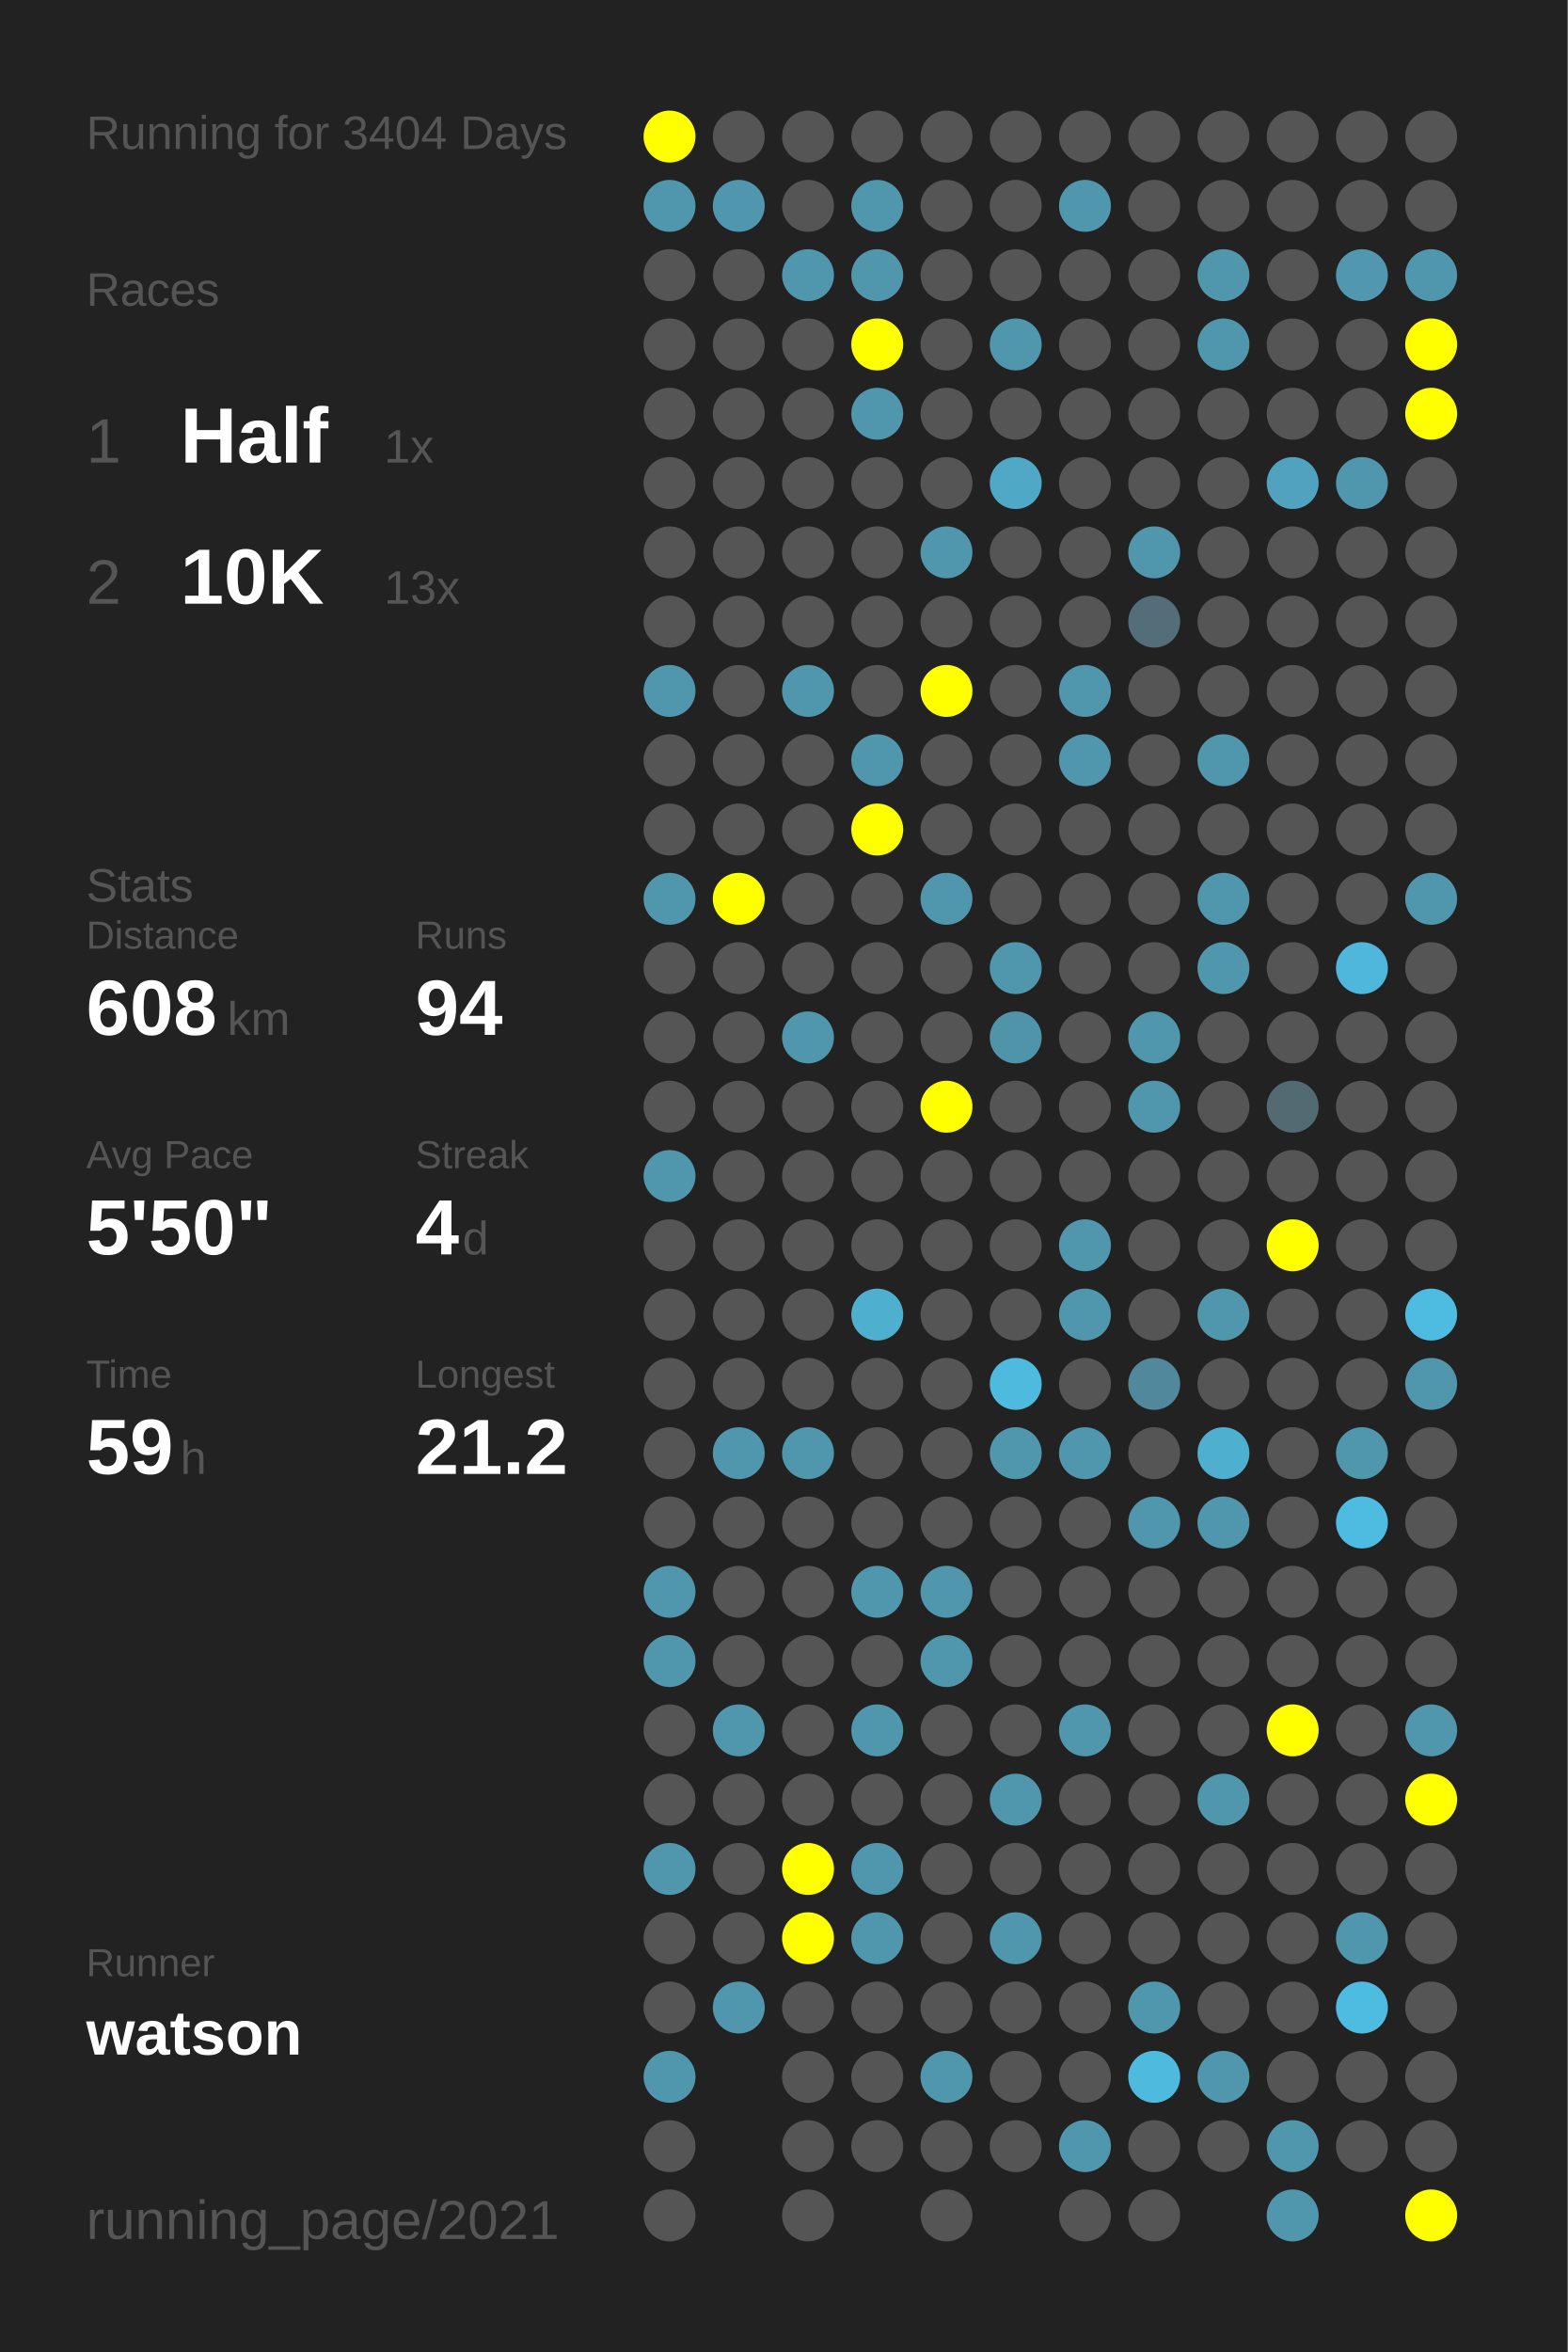
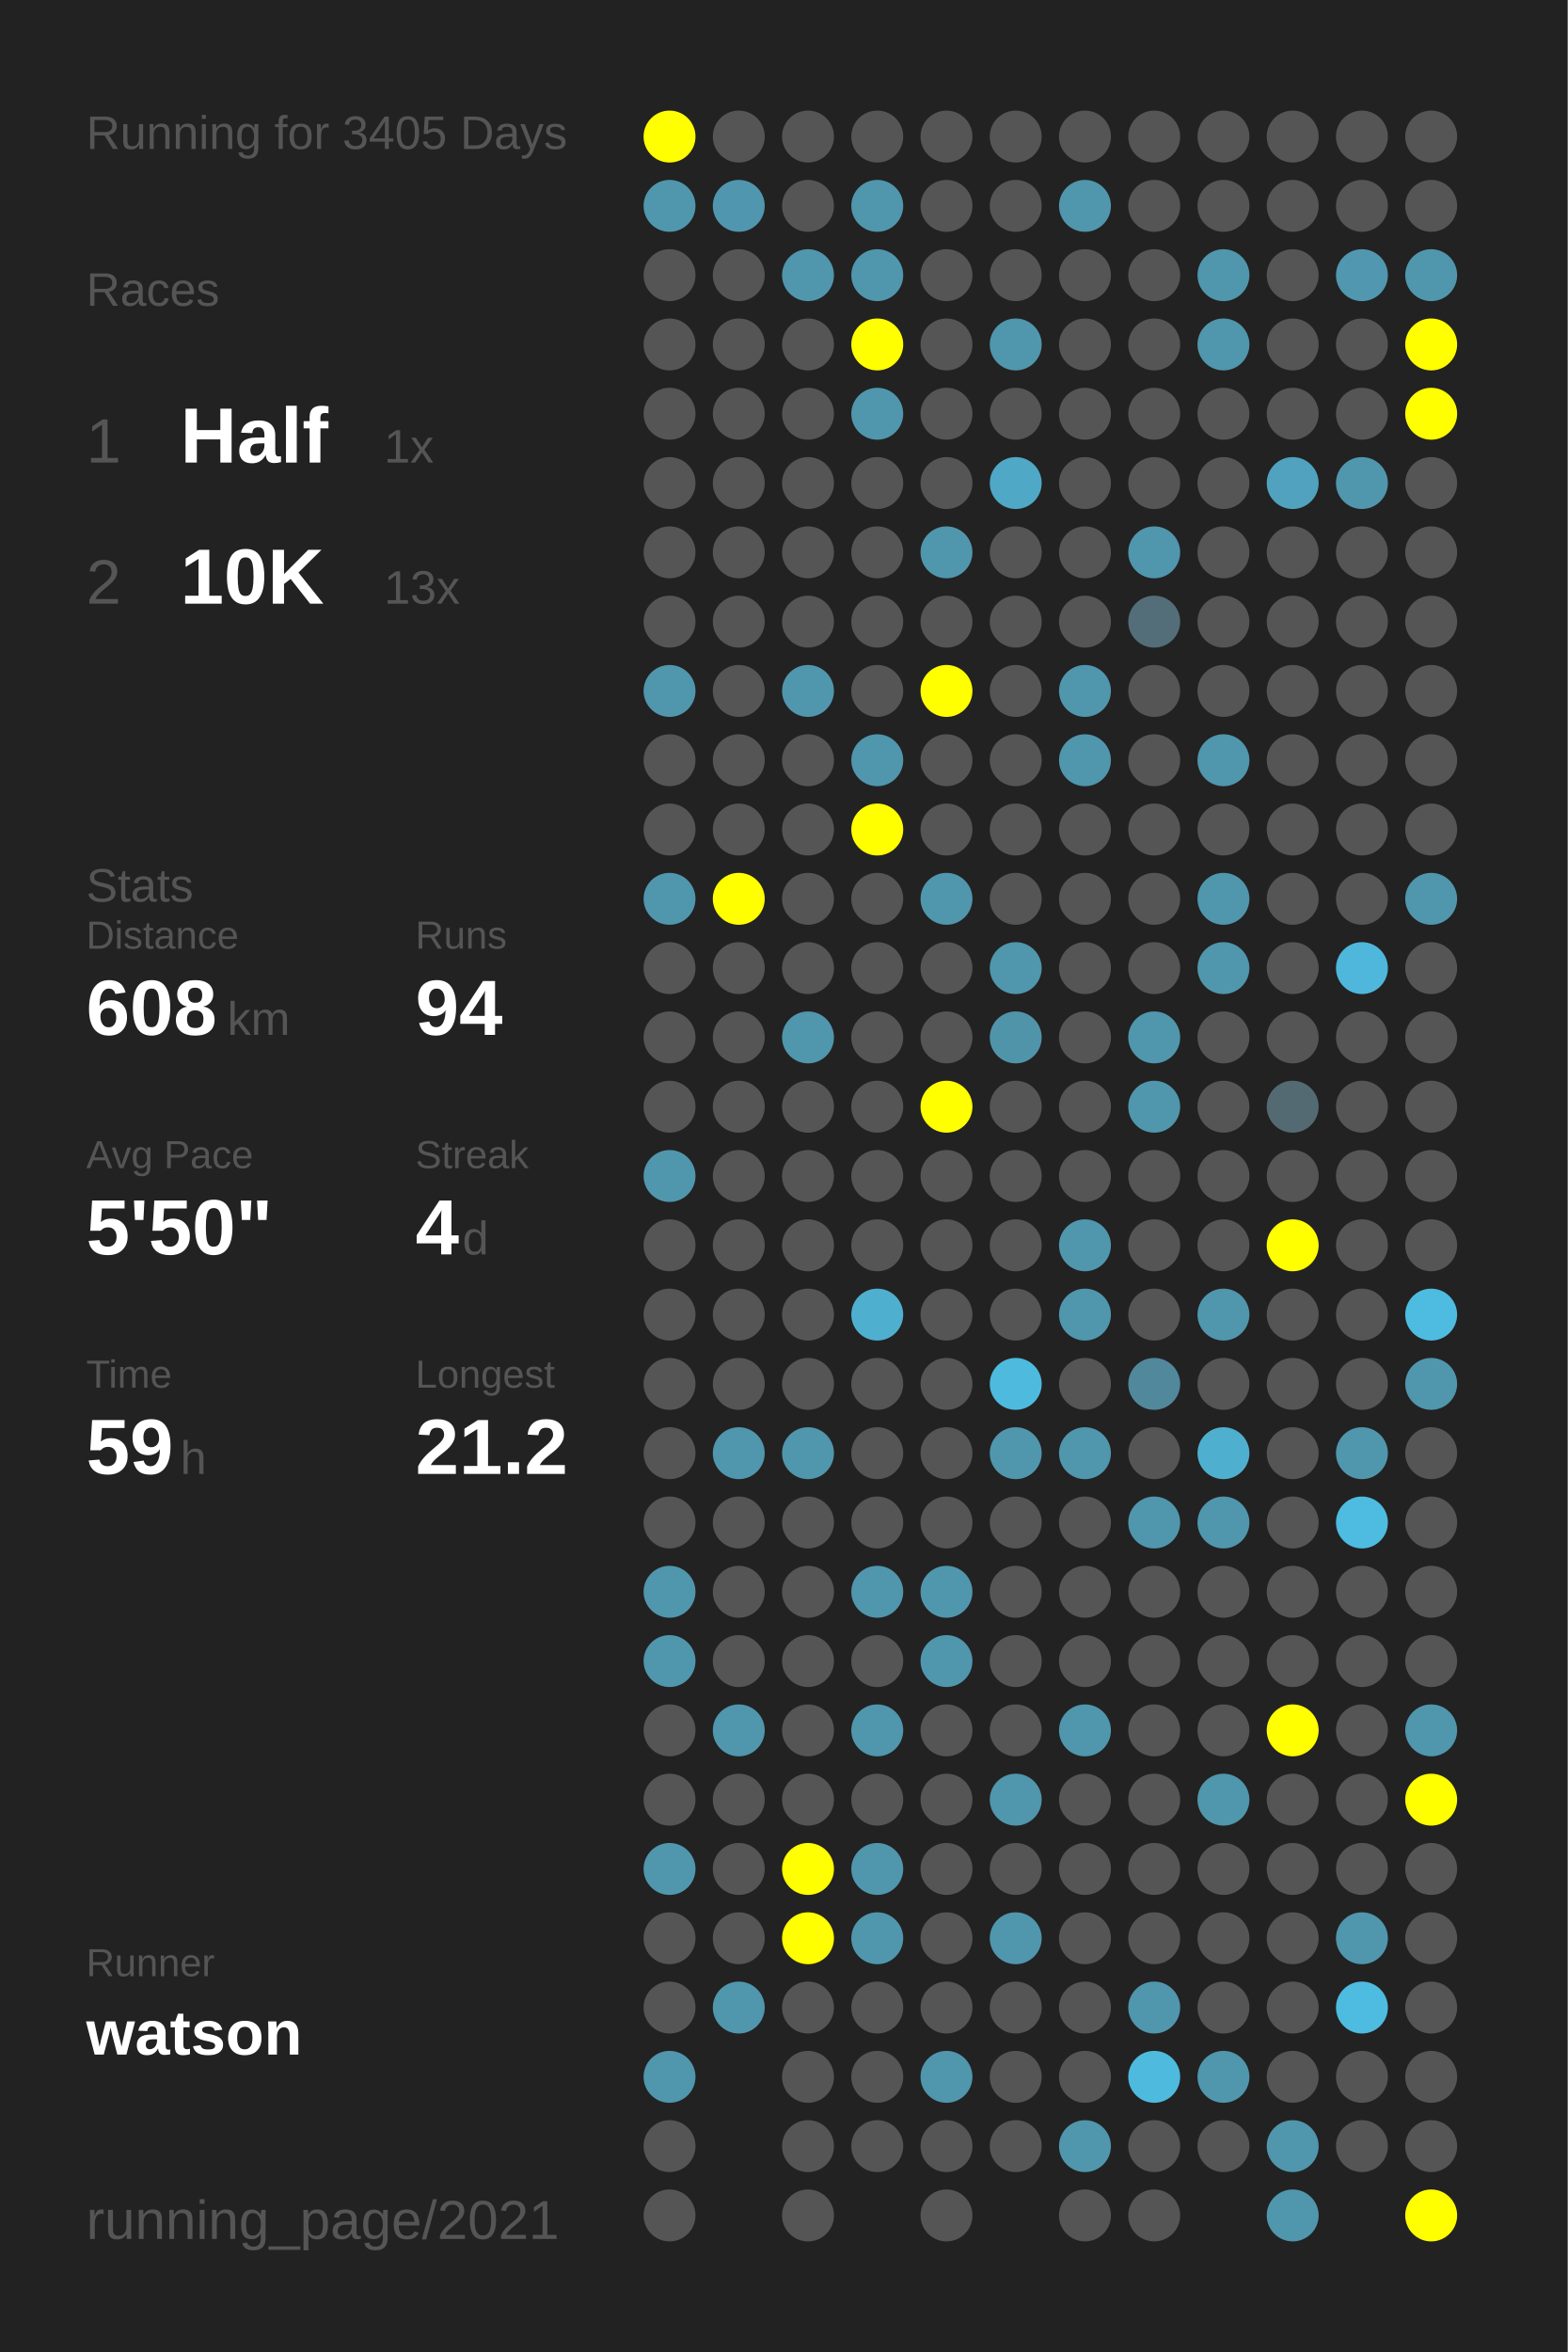
<svg xmlns="http://www.w3.org/2000/svg" baseProfile="full" height="300mm" version="1.1" viewBox="0,0,200,300" width="200mm">
  <defs />
  <rect fill="#222222" height="300" width="200" x="0" y="0" />
-   <text fill="#555555" style="font-size:6px; font-family:Arial;" x="11" y="19">Running for 3404 Days</text>
+   <text fill="#555555" style="font-size:6px; font-family:Arial;" x="11" y="19">Running for 3405 Days</text>
  <text fill="#555555" style="font-size:6px; font-family:Arial;" x="11" y="39">Races</text>
  <text fill="#555555" style="font-size:8px; font-family:Arial;" x="11" y="59">1</text>
  <text fill="#FFFFFF" style="font-size:10px; font-family:Arial; font-weight:bold;" x="23" y="59">Half</text>
  <text fill="#555555" style="font-size:6px; font-family:Arial;" x="49" y="59">1x</text>
  <text fill="#555555" style="font-size:8px; font-family:Arial;" x="11" y="77">2</text>
  <text fill="#FFFFFF" style="font-size:10px; font-family:Arial; font-weight:bold;" x="23" y="77">10K</text>
  <text fill="#555555" style="font-size:6px; font-family:Arial;" x="49" y="77">13x</text>
  <text fill="#555555" style="font-size:6px; font-family:Arial;" x="11" y="115">Stats</text>
  <text fill="#555555" style="font-size:5px; font-family:Arial;" x="11" y="121">Distance</text>
  <text fill="#FFFFFF" style="font-size:10px; font-family:Arial; font-weight:bold;" x="11" y="132">608</text>
  <text fill="#555555" style="font-size:6px; font-family:Arial;" x="29" y="132">km</text>
  <text fill="#555555" style="font-size:5px; font-family:Arial;" x="53" y="121">Runs</text>
  <text fill="#FFFFFF" style="font-size:10px; font-family:Arial; font-weight:bold;" x="53" y="132">94</text>
  <text fill="#555555" style="font-size:5px; font-family:Arial;" x="11" y="149">Avg Pace</text>
  <text fill="#FFFFFF" style="font-size:10px; font-family:Arial; font-weight:bold;" x="11" y="160">5'50"</text>
  <text fill="#555555" style="font-size:5px; font-family:Arial;" x="53" y="149">Streak</text>
  <text fill="#FFFFFF" style="font-size:10px; font-family:Arial; font-weight:bold;" x="53" y="160">4</text>
  <text fill="#555555" style="font-size:6px; font-family:Arial;" x="59" y="160">d</text>
  <text fill="#555555" style="font-size:5px; font-family:Arial;" x="11" y="177">Time</text>
  <text fill="#FFFFFF" style="font-size:10px; font-family:Arial; font-weight:bold;" x="11" y="188">59</text>
  <text fill="#555555" style="font-size:6px; font-family:Arial;" x="23" y="188">h</text>
  <text fill="#555555" style="font-size:5px; font-family:Arial;" x="53" y="177">Longest</text>
  <text fill="#FFFFFF" style="font-size:10px; font-family:Arial; font-weight:bold;" x="53" y="188">21.2</text>
  <text fill="#555555" style="font-size:5px; font-family:Arial;" x="11" y="252.065">Runner</text>
  <text fill="#FFFFFF" style="font-size:8px; font-family:Arial; font-weight:bold;" x="11" y="262.065">watson</text>
  <text fill="#555555" style="font-size:7px; font-family:Arial;" x="11" y="285.581">running_page/2021</text>
  <circle cx="85.417" cy="17.419" fill="#FFFF00" r="3.312" />
  <circle cx="85.417" cy="26.258" fill="#5096ad" r="3.312" />
  <circle cx="85.417" cy="35.097" fill="#555555" r="3.312" />
  <circle cx="85.417" cy="43.935" fill="#555555" r="3.312" />
  <circle cx="85.417" cy="52.774" fill="#555555" r="3.312" />
  <circle cx="85.417" cy="61.613" fill="#555555" r="3.312" />
  <circle cx="85.417" cy="70.452" fill="#555555" r="3.312" />
  <circle cx="85.417" cy="79.29" fill="#555555" r="3.312" />
  <circle cx="85.417" cy="88.129" fill="#5096ad" r="3.312" />
  <circle cx="85.417" cy="96.968" fill="#555555" r="3.312" />
  <circle cx="85.417" cy="105.806" fill="#555555" r="3.312" />
  <circle cx="85.417" cy="114.645" fill="#5096ad" r="3.312" />
  <circle cx="85.417" cy="123.484" fill="#555555" r="3.312" />
  <circle cx="85.417" cy="132.323" fill="#555555" r="3.312" />
  <circle cx="85.417" cy="141.161" fill="#555555" r="3.312" />
  <circle cx="85.417" cy="150" fill="#5096ad" r="3.312" />
  <circle cx="85.417" cy="158.839" fill="#555555" r="3.312" />
  <circle cx="85.417" cy="167.677" fill="#555555" r="3.312" />
  <circle cx="85.417" cy="176.516" fill="#555555" r="3.312" />
  <circle cx="85.417" cy="185.355" fill="#555555" r="3.312" />
  <circle cx="85.417" cy="194.194" fill="#555555" r="3.312" />
  <circle cx="85.417" cy="203.032" fill="#5096ad" r="3.312" />
  <circle cx="85.417" cy="211.871" fill="#5096ad" r="3.312" />
  <circle cx="85.417" cy="220.71" fill="#555555" r="3.312" />
  <circle cx="85.417" cy="229.548" fill="#555555" r="3.312" />
  <circle cx="85.417" cy="238.387" fill="#5096ad" r="3.312" />
  <circle cx="85.417" cy="247.226" fill="#555555" r="3.312" />
  <circle cx="85.417" cy="256.065" fill="#555555" r="3.312" />
  <circle cx="85.417" cy="264.903" fill="#5096ad" r="3.312" />
  <circle cx="85.417" cy="273.742" fill="#555555" r="3.312" />
  <circle cx="85.417" cy="282.581" fill="#555555" r="3.312" />
  <circle cx="94.25" cy="17.419" fill="#555555" r="3.312" />
  <circle cx="94.25" cy="26.258" fill="#5096ae" r="3.312" />
  <circle cx="94.25" cy="35.097" fill="#555555" r="3.312" />
  <circle cx="94.25" cy="43.935" fill="#555555" r="3.312" />
  <circle cx="94.25" cy="52.774" fill="#555555" r="3.312" />
  <circle cx="94.25" cy="61.613" fill="#555555" r="3.312" />
  <circle cx="94.25" cy="70.452" fill="#555555" r="3.312" />
  <circle cx="94.25" cy="79.29" fill="#555555" r="3.312" />
  <circle cx="94.25" cy="88.129" fill="#555555" r="3.312" />
  <circle cx="94.25" cy="96.968" fill="#555555" r="3.312" />
  <circle cx="94.25" cy="105.806" fill="#555555" r="3.312" />
  <circle cx="94.25" cy="114.645" fill="#FFFF00" r="3.312" />
  <circle cx="94.25" cy="123.484" fill="#555555" r="3.312" />
  <circle cx="94.25" cy="132.323" fill="#555555" r="3.312" />
  <circle cx="94.25" cy="141.161" fill="#555555" r="3.312" />
  <circle cx="94.25" cy="150" fill="#555555" r="3.312" />
  <circle cx="94.25" cy="158.839" fill="#555555" r="3.312" />
  <circle cx="94.25" cy="167.677" fill="#555555" r="3.312" />
  <circle cx="94.25" cy="176.516" fill="#555555" r="3.312" />
  <circle cx="94.25" cy="185.355" fill="#5096ad" r="3.312" />
  <circle cx="94.25" cy="194.194" fill="#555555" r="3.312" />
  <circle cx="94.25" cy="203.032" fill="#555555" r="3.312" />
  <circle cx="94.25" cy="211.871" fill="#555555" r="3.312" />
  <circle cx="94.25" cy="220.71" fill="#5096ad" r="3.312" />
  <circle cx="94.25" cy="229.548" fill="#555555" r="3.312" />
  <circle cx="94.25" cy="238.387" fill="#555555" r="3.312" />
  <circle cx="94.25" cy="247.226" fill="#555555" r="3.312" />
  <circle cx="94.25" cy="256.065" fill="#5096ad" r="3.312" />
  <circle cx="103.083" cy="17.419" fill="#555555" r="3.312" />
  <circle cx="103.083" cy="26.258" fill="#555555" r="3.312" />
  <circle cx="103.083" cy="35.097" fill="#5096ad" r="3.312" />
  <circle cx="103.083" cy="43.935" fill="#555555" r="3.312" />
  <circle cx="103.083" cy="52.774" fill="#555555" r="3.312" />
  <circle cx="103.083" cy="61.613" fill="#555555" r="3.312" />
  <circle cx="103.083" cy="70.452" fill="#555555" r="3.312" />
  <circle cx="103.083" cy="79.29" fill="#555555" r="3.312" />
  <circle cx="103.083" cy="88.129" fill="#5096ad" r="3.312" />
  <circle cx="103.083" cy="96.968" fill="#555555" r="3.312" />
  <circle cx="103.083" cy="105.806" fill="#555555" r="3.312" />
  <circle cx="103.083" cy="114.645" fill="#555555" r="3.312" />
  <circle cx="103.083" cy="123.484" fill="#555555" r="3.312" />
  <circle cx="103.083" cy="132.323" fill="#5096ad" r="3.312" />
  <circle cx="103.083" cy="141.161" fill="#555555" r="3.312" />
  <circle cx="103.083" cy="150" fill="#555555" r="3.312" />
  <circle cx="103.083" cy="158.839" fill="#555555" r="3.312" />
  <circle cx="103.083" cy="167.677" fill="#555555" r="3.312" />
  <circle cx="103.083" cy="176.516" fill="#555555" r="3.312" />
  <circle cx="103.083" cy="185.355" fill="#5096ad" r="3.312" />
  <circle cx="103.083" cy="194.194" fill="#555555" r="3.312" />
  <circle cx="103.083" cy="203.032" fill="#555555" r="3.312" />
  <circle cx="103.083" cy="211.871" fill="#555555" r="3.312" />
  <circle cx="103.083" cy="220.71" fill="#555555" r="3.312" />
  <circle cx="103.083" cy="229.548" fill="#555555" r="3.312" />
  <circle cx="103.083" cy="238.387" fill="#FFFF00" r="3.312" />
  <circle cx="103.083" cy="247.226" fill="#FFFF00" r="3.312" />
  <circle cx="103.083" cy="256.065" fill="#555555" r="3.312" />
  <circle cx="103.083" cy="264.903" fill="#555555" r="3.312" />
  <circle cx="103.083" cy="273.742" fill="#555555" r="3.312" />
  <circle cx="103.083" cy="282.581" fill="#555555" r="3.312" />
  <circle cx="111.917" cy="17.419" fill="#555555" r="3.312" />
  <circle cx="111.917" cy="26.258" fill="#5096ad" r="3.312" />
  <circle cx="111.917" cy="35.097" fill="#5096ad" r="3.312" />
  <circle cx="111.917" cy="43.935" fill="#FFFF00" r="3.312" />
  <circle cx="111.917" cy="52.774" fill="#5096ad" r="3.312" />
  <circle cx="111.917" cy="61.613" fill="#555555" r="3.312" />
  <circle cx="111.917" cy="70.452" fill="#555555" r="3.312" />
  <circle cx="111.917" cy="79.29" fill="#555555" r="3.312" />
  <circle cx="111.917" cy="88.129" fill="#555555" r="3.312" />
  <circle cx="111.917" cy="96.968" fill="#5096ad" r="3.312" />
  <circle cx="111.917" cy="105.806" fill="#FFFF00" r="3.312" />
  <circle cx="111.917" cy="114.645" fill="#555555" r="3.312" />
  <circle cx="111.917" cy="123.484" fill="#555555" r="3.312" />
  <circle cx="111.917" cy="132.323" fill="#555555" r="3.312" />
  <circle cx="111.917" cy="141.161" fill="#555555" r="3.312" />
  <circle cx="111.917" cy="150" fill="#555555" r="3.312" />
  <circle cx="111.917" cy="158.839" fill="#555555" r="3.312" />
  <circle cx="111.917" cy="167.677" fill="#4fafcf" r="3.312" />
  <circle cx="111.917" cy="176.516" fill="#555555" r="3.312" />
  <circle cx="111.917" cy="185.355" fill="#555555" r="3.312" />
  <circle cx="111.917" cy="194.194" fill="#555555" r="3.312" />
  <circle cx="111.917" cy="203.032" fill="#5096ad" r="3.312" />
  <circle cx="111.917" cy="211.871" fill="#555555" r="3.312" />
  <circle cx="111.917" cy="220.71" fill="#5096ad" r="3.312" />
  <circle cx="111.917" cy="229.548" fill="#555555" r="3.312" />
  <circle cx="111.917" cy="238.387" fill="#5096ad" r="3.312" />
  <circle cx="111.917" cy="247.226" fill="#5096ad" r="3.312" />
  <circle cx="111.917" cy="256.065" fill="#555555" r="3.312" />
  <circle cx="111.917" cy="264.903" fill="#555555" r="3.312" />
  <circle cx="111.917" cy="273.742" fill="#555555" r="3.312" />
  <circle cx="120.75" cy="17.419" fill="#555555" r="3.312" />
  <circle cx="120.75" cy="26.258" fill="#555555" r="3.312" />
  <circle cx="120.75" cy="35.097" fill="#555555" r="3.312" />
  <circle cx="120.75" cy="43.935" fill="#555555" r="3.312" />
  <circle cx="120.75" cy="52.774" fill="#555555" r="3.312" />
  <circle cx="120.75" cy="61.613" fill="#555555" r="3.312" />
  <circle cx="120.75" cy="70.452" fill="#5096ad" r="3.312" />
  <circle cx="120.75" cy="79.29" fill="#555555" r="3.312" />
  <circle cx="120.75" cy="88.129" fill="#FFFF00" r="3.312" />
  <circle cx="120.75" cy="96.968" fill="#555555" r="3.312" />
  <circle cx="120.75" cy="105.806" fill="#555555" r="3.312" />
  <circle cx="120.75" cy="114.645" fill="#5096ad" r="3.312" />
  <circle cx="120.75" cy="123.484" fill="#555555" r="3.312" />
  <circle cx="120.75" cy="132.323" fill="#555555" r="3.312" />
  <circle cx="120.75" cy="141.161" fill="#FFFF00" r="3.312" />
  <circle cx="120.75" cy="150" fill="#555555" r="3.312" />
  <circle cx="120.75" cy="158.839" fill="#555555" r="3.312" />
  <circle cx="120.75" cy="167.677" fill="#555555" r="3.312" />
  <circle cx="120.75" cy="176.516" fill="#555555" r="3.312" />
  <circle cx="120.75" cy="185.355" fill="#555555" r="3.312" />
  <circle cx="120.75" cy="194.194" fill="#555555" r="3.312" />
  <circle cx="120.75" cy="203.032" fill="#5096ad" r="3.312" />
  <circle cx="120.75" cy="211.871" fill="#5096ad" r="3.312" />
  <circle cx="120.75" cy="220.71" fill="#555555" r="3.312" />
  <circle cx="120.75" cy="229.548" fill="#555555" r="3.312" />
  <circle cx="120.75" cy="238.387" fill="#555555" r="3.312" />
  <circle cx="120.75" cy="247.226" fill="#555555" r="3.312" />
  <circle cx="120.75" cy="256.065" fill="#555555" r="3.312" />
  <circle cx="120.75" cy="264.903" fill="#5096ad" r="3.312" />
  <circle cx="120.75" cy="273.742" fill="#555555" r="3.312" />
  <circle cx="120.75" cy="282.581" fill="#555555" r="3.312" />
  <circle cx="129.583" cy="17.419" fill="#555555" r="3.312" />
  <circle cx="129.583" cy="26.258" fill="#555555" r="3.312" />
  <circle cx="129.583" cy="35.097" fill="#555555" r="3.312" />
  <circle cx="129.583" cy="43.935" fill="#5096ad" r="3.312" />
  <circle cx="129.583" cy="52.774" fill="#555555" r="3.312" />
  <circle cx="129.583" cy="61.613" fill="#4fa8c6" r="3.312" />
  <circle cx="129.583" cy="70.452" fill="#555555" r="3.312" />
  <circle cx="129.583" cy="79.29" fill="#555555" r="3.312" />
  <circle cx="129.583" cy="88.129" fill="#555555" r="3.312" />
  <circle cx="129.583" cy="96.968" fill="#555555" r="3.312" />
  <circle cx="129.583" cy="105.806" fill="#555555" r="3.312" />
  <circle cx="129.583" cy="114.645" fill="#555555" r="3.312" />
  <circle cx="129.583" cy="123.484" fill="#5096ad" r="3.312" />
  <circle cx="129.583" cy="132.323" fill="#5094aa" r="3.312" />
  <circle cx="129.583" cy="141.161" fill="#555555" r="3.312" />
  <circle cx="129.583" cy="150" fill="#555555" r="3.312" />
  <circle cx="129.583" cy="158.839" fill="#555555" r="3.312" />
  <circle cx="129.583" cy="167.677" fill="#555555" r="3.312" />
  <circle cx="129.583" cy="176.516" fill="#4ebade" r="3.312" />
  <circle cx="129.583" cy="185.355" fill="#5096ad" r="3.312" />
  <circle cx="129.583" cy="194.194" fill="#555555" r="3.312" />
  <circle cx="129.583" cy="203.032" fill="#555555" r="3.312" />
  <circle cx="129.583" cy="211.871" fill="#555555" r="3.312" />
  <circle cx="129.583" cy="220.71" fill="#555555" r="3.312" />
  <circle cx="129.583" cy="229.548" fill="#5096ad" r="3.312" />
  <circle cx="129.583" cy="238.387" fill="#555555" r="3.312" />
  <circle cx="129.583" cy="247.226" fill="#5096ad" r="3.312" />
  <circle cx="129.583" cy="256.065" fill="#555555" r="3.312" />
  <circle cx="129.583" cy="264.903" fill="#555555" r="3.312" />
  <circle cx="129.583" cy="273.742" fill="#555555" r="3.312" />
  <circle cx="138.417" cy="17.419" fill="#555555" r="3.312" />
  <circle cx="138.417" cy="26.258" fill="#5096ad" r="3.312" />
  <circle cx="138.417" cy="35.097" fill="#555555" r="3.312" />
  <circle cx="138.417" cy="43.935" fill="#555555" r="3.312" />
  <circle cx="138.417" cy="52.774" fill="#555555" r="3.312" />
  <circle cx="138.417" cy="61.613" fill="#555555" r="3.312" />
  <circle cx="138.417" cy="70.452" fill="#555555" r="3.312" />
  <circle cx="138.417" cy="79.29" fill="#555555" r="3.312" />
  <circle cx="138.417" cy="88.129" fill="#5096ad" r="3.312" />
  <circle cx="138.417" cy="96.968" fill="#5096ad" r="3.312" />
  <circle cx="138.417" cy="105.806" fill="#555555" r="3.312" />
  <circle cx="138.417" cy="114.645" fill="#555555" r="3.312" />
  <circle cx="138.417" cy="123.484" fill="#555555" r="3.312" />
  <circle cx="138.417" cy="132.323" fill="#555555" r="3.312" />
  <circle cx="138.417" cy="141.161" fill="#555555" r="3.312" />
  <circle cx="138.417" cy="150" fill="#555555" r="3.312" />
  <circle cx="138.417" cy="158.839" fill="#5096ad" r="3.312" />
  <circle cx="138.417" cy="167.677" fill="#5096ad" r="3.312" />
  <circle cx="138.417" cy="176.516" fill="#555555" r="3.312" />
  <circle cx="138.417" cy="185.355" fill="#5096ad" r="3.312" />
  <circle cx="138.417" cy="194.194" fill="#555555" r="3.312" />
  <circle cx="138.417" cy="203.032" fill="#555555" r="3.312" />
  <circle cx="138.417" cy="211.871" fill="#555555" r="3.312" />
  <circle cx="138.417" cy="220.71" fill="#5096ad" r="3.312" />
  <circle cx="138.417" cy="229.548" fill="#555555" r="3.312" />
  <circle cx="138.417" cy="238.387" fill="#555555" r="3.312" />
  <circle cx="138.417" cy="247.226" fill="#555555" r="3.312" />
  <circle cx="138.417" cy="256.065" fill="#555555" r="3.312" />
  <circle cx="138.417" cy="264.903" fill="#555555" r="3.312" />
  <circle cx="138.417" cy="273.742" fill="#5096ad" r="3.312" />
  <circle cx="138.417" cy="282.581" fill="#555555" r="3.312" />
  <circle cx="147.25" cy="17.419" fill="#555555" r="3.312" />
  <circle cx="147.25" cy="26.258" fill="#555555" r="3.312" />
  <circle cx="147.25" cy="35.097" fill="#555555" r="3.312" />
  <circle cx="147.25" cy="43.935" fill="#555555" r="3.312" />
  <circle cx="147.25" cy="52.774" fill="#555555" r="3.312" />
  <circle cx="147.25" cy="61.613" fill="#555555" r="3.312" />
  <circle cx="147.25" cy="70.452" fill="#5096ad" r="3.312" />
  <circle cx="147.25" cy="79.29" fill="#536e78" r="3.312" />
  <circle cx="147.25" cy="88.129" fill="#555555" r="3.312" />
  <circle cx="147.25" cy="96.968" fill="#555555" r="3.312" />
  <circle cx="147.25" cy="105.806" fill="#555555" r="3.312" />
  <circle cx="147.25" cy="114.645" fill="#555555" r="3.312" />
  <circle cx="147.25" cy="123.484" fill="#555555" r="3.312" />
  <circle cx="147.25" cy="132.323" fill="#5096ad" r="3.312" />
  <circle cx="147.25" cy="141.161" fill="#5096ad" r="3.312" />
  <circle cx="147.25" cy="150" fill="#555555" r="3.312" />
  <circle cx="147.25" cy="158.839" fill="#555555" r="3.312" />
  <circle cx="147.25" cy="167.677" fill="#555555" r="3.312" />
  <circle cx="147.25" cy="176.516" fill="#51889b" r="3.312" />
  <circle cx="147.25" cy="185.355" fill="#555555" r="3.312" />
  <circle cx="147.25" cy="194.194" fill="#5096ad" r="3.312" />
  <circle cx="147.25" cy="203.032" fill="#555555" r="3.312" />
  <circle cx="147.25" cy="211.871" fill="#555555" r="3.312" />
  <circle cx="147.25" cy="220.71" fill="#555555" r="3.312" />
  <circle cx="147.25" cy="229.548" fill="#555555" r="3.312" />
  <circle cx="147.25" cy="238.387" fill="#555555" r="3.312" />
  <circle cx="147.25" cy="247.226" fill="#555555" r="3.312" />
  <circle cx="147.25" cy="256.065" fill="#5096ad" r="3.312" />
  <circle cx="147.25" cy="264.903" fill="#4ebade" r="3.312" />
  <circle cx="147.25" cy="273.742" fill="#555555" r="3.312" />
  <circle cx="147.25" cy="282.581" fill="#555555" r="3.312" />
  <circle cx="156.083" cy="17.419" fill="#555555" r="3.312" />
  <circle cx="156.083" cy="26.258" fill="#555555" r="3.312" />
  <circle cx="156.083" cy="35.097" fill="#5096ad" r="3.312" />
  <circle cx="156.083" cy="43.935" fill="#5096ad" r="3.312" />
  <circle cx="156.083" cy="52.774" fill="#555555" r="3.312" />
  <circle cx="156.083" cy="61.613" fill="#555555" r="3.312" />
  <circle cx="156.083" cy="70.452" fill="#555555" r="3.312" />
  <circle cx="156.083" cy="79.29" fill="#555555" r="3.312" />
  <circle cx="156.083" cy="88.129" fill="#555555" r="3.312" />
  <circle cx="156.083" cy="96.968" fill="#5096ad" r="3.312" />
  <circle cx="156.083" cy="105.806" fill="#555555" r="3.312" />
  <circle cx="156.083" cy="114.645" fill="#5096ad" r="3.312" />
  <circle cx="156.083" cy="123.484" fill="#5096ad" r="3.312" />
  <circle cx="156.083" cy="132.323" fill="#555555" r="3.312" />
  <circle cx="156.083" cy="141.161" fill="#555555" r="3.312" />
  <circle cx="156.083" cy="150" fill="#555555" r="3.312" />
  <circle cx="156.083" cy="158.839" fill="#555555" r="3.312" />
  <circle cx="156.083" cy="167.677" fill="#5096ad" r="3.312" />
  <circle cx="156.083" cy="176.516" fill="#555555" r="3.312" />
  <circle cx="156.083" cy="185.355" fill="#4fafcf" r="3.312" />
  <circle cx="156.083" cy="194.194" fill="#5096ad" r="3.312" />
  <circle cx="156.083" cy="203.032" fill="#555555" r="3.312" />
  <circle cx="156.083" cy="211.871" fill="#555555" r="3.312" />
  <circle cx="156.083" cy="220.71" fill="#555555" r="3.312" />
  <circle cx="156.083" cy="229.548" fill="#5096ad" r="3.312" />
  <circle cx="156.083" cy="238.387" fill="#555555" r="3.312" />
  <circle cx="156.083" cy="247.226" fill="#555555" r="3.312" />
  <circle cx="156.083" cy="256.065" fill="#555555" r="3.312" />
  <circle cx="156.083" cy="264.903" fill="#5096ad" r="3.312" />
  <circle cx="156.083" cy="273.742" fill="#555555" r="3.312" />
  <circle cx="164.917" cy="17.419" fill="#555555" r="3.312" />
  <circle cx="164.917" cy="26.258" fill="#555555" r="3.312" />
  <circle cx="164.917" cy="35.097" fill="#555555" r="3.312" />
  <circle cx="164.917" cy="43.935" fill="#555555" r="3.312" />
  <circle cx="164.917" cy="52.774" fill="#555555" r="3.312" />
  <circle cx="164.917" cy="61.613" fill="#50a2be" r="3.312" />
  <circle cx="164.917" cy="70.452" fill="#555555" r="3.312" />
  <circle cx="164.917" cy="79.29" fill="#555555" r="3.312" />
  <circle cx="164.917" cy="88.129" fill="#555555" r="3.312" />
  <circle cx="164.917" cy="96.968" fill="#555555" r="3.312" />
  <circle cx="164.917" cy="105.806" fill="#555555" r="3.312" />
  <circle cx="164.917" cy="114.645" fill="#555555" r="3.312" />
  <circle cx="164.917" cy="123.484" fill="#555555" r="3.312" />
  <circle cx="164.917" cy="132.323" fill="#555555" r="3.312" />
  <circle cx="164.917" cy="141.161" fill="#536a72" r="3.312" />
  <circle cx="164.917" cy="150" fill="#555555" r="3.312" />
  <circle cx="164.917" cy="158.839" fill="#FFFF00" r="3.312" />
  <circle cx="164.917" cy="167.677" fill="#555555" r="3.312" />
  <circle cx="164.917" cy="176.516" fill="#555555" r="3.312" />
  <circle cx="164.917" cy="185.355" fill="#555555" r="3.312" />
  <circle cx="164.917" cy="194.194" fill="#555555" r="3.312" />
  <circle cx="164.917" cy="203.032" fill="#555555" r="3.312" />
  <circle cx="164.917" cy="211.871" fill="#555555" r="3.312" />
  <circle cx="164.917" cy="220.71" fill="#FFFF00" r="3.312" />
  <circle cx="164.917" cy="229.548" fill="#555555" r="3.312" />
  <circle cx="164.917" cy="238.387" fill="#555555" r="3.312" />
  <circle cx="164.917" cy="247.226" fill="#555555" r="3.312" />
  <circle cx="164.917" cy="256.065" fill="#555555" r="3.312" />
  <circle cx="164.917" cy="264.903" fill="#555555" r="3.312" />
  <circle cx="164.917" cy="273.742" fill="#5096ad" r="3.312" />
  <circle cx="164.917" cy="282.581" fill="#5096ad" r="3.312" />
  <circle cx="173.75" cy="17.419" fill="#555555" r="3.312" />
  <circle cx="173.75" cy="26.258" fill="#555555" r="3.312" />
  <circle cx="173.75" cy="35.097" fill="#5097af" r="3.312" />
  <circle cx="173.75" cy="43.935" fill="#555555" r="3.312" />
  <circle cx="173.75" cy="52.774" fill="#555555" r="3.312" />
  <circle cx="173.75" cy="61.613" fill="#5096ad" r="3.312" />
  <circle cx="173.75" cy="70.452" fill="#555555" r="3.312" />
  <circle cx="173.75" cy="79.29" fill="#555555" r="3.312" />
  <circle cx="173.75" cy="88.129" fill="#555555" r="3.312" />
  <circle cx="173.75" cy="96.968" fill="#555555" r="3.312" />
  <circle cx="173.75" cy="105.806" fill="#555555" r="3.312" />
  <circle cx="173.75" cy="114.645" fill="#555555" r="3.312" />
  <circle cx="173.75" cy="123.484" fill="#4eb7db" r="3.312" />
  <circle cx="173.75" cy="132.323" fill="#555555" r="3.312" />
  <circle cx="173.75" cy="141.161" fill="#555555" r="3.312" />
  <circle cx="173.75" cy="150" fill="#555555" r="3.312" />
  <circle cx="173.75" cy="158.839" fill="#555555" r="3.312" />
  <circle cx="173.75" cy="167.677" fill="#555555" r="3.312" />
  <circle cx="173.75" cy="176.516" fill="#555555" r="3.312" />
  <circle cx="173.75" cy="185.355" fill="#5096ad" r="3.312" />
  <circle cx="173.75" cy="194.194" fill="#4ebbe0" r="3.312" />
  <circle cx="173.75" cy="203.032" fill="#555555" r="3.312" />
  <circle cx="173.75" cy="211.871" fill="#555555" r="3.312" />
  <circle cx="173.75" cy="220.71" fill="#555555" r="3.312" />
  <circle cx="173.75" cy="229.548" fill="#555555" r="3.312" />
  <circle cx="173.75" cy="238.387" fill="#555555" r="3.312" />
  <circle cx="173.75" cy="247.226" fill="#5096ad" r="3.312" />
  <circle cx="173.75" cy="256.065" fill="#4ebbe0" r="3.312" />
  <circle cx="173.75" cy="264.903" fill="#555555" r="3.312" />
  <circle cx="173.75" cy="273.742" fill="#555555" r="3.312" />
  <circle cx="182.583" cy="17.419" fill="#555555" r="3.312" />
  <circle cx="182.583" cy="26.258" fill="#555555" r="3.312" />
  <circle cx="182.583" cy="35.097" fill="#5096ad" r="3.312" />
  <circle cx="182.583" cy="43.935" fill="#FFFF00" r="3.312" />
  <circle cx="182.583" cy="52.774" fill="#FFFF00" r="3.312" />
  <circle cx="182.583" cy="61.613" fill="#555555" r="3.312" />
  <circle cx="182.583" cy="70.452" fill="#555555" r="3.312" />
  <circle cx="182.583" cy="79.29" fill="#555555" r="3.312" />
  <circle cx="182.583" cy="88.129" fill="#555555" r="3.312" />
  <circle cx="182.583" cy="96.968" fill="#555555" r="3.312" />
  <circle cx="182.583" cy="105.806" fill="#555555" r="3.312" />
  <circle cx="182.583" cy="114.645" fill="#5096ad" r="3.312" />
  <circle cx="182.583" cy="123.484" fill="#555555" r="3.312" />
  <circle cx="182.583" cy="132.323" fill="#555555" r="3.312" />
  <circle cx="182.583" cy="141.161" fill="#555555" r="3.312" />
  <circle cx="182.583" cy="150" fill="#555555" r="3.312" />
  <circle cx="182.583" cy="158.839" fill="#555555" r="3.312" />
  <circle cx="182.583" cy="167.677" fill="#4ebbe0" r="3.312" />
  <circle cx="182.583" cy="176.516" fill="#5096ad" r="3.312" />
  <circle cx="182.583" cy="185.355" fill="#555555" r="3.312" />
  <circle cx="182.583" cy="194.194" fill="#555555" r="3.312" />
  <circle cx="182.583" cy="203.032" fill="#555555" r="3.312" />
  <circle cx="182.583" cy="211.871" fill="#555555" r="3.312" />
  <circle cx="182.583" cy="220.71" fill="#5096ad" r="3.312" />
  <circle cx="182.583" cy="229.548" fill="#FFFF00" r="3.312" />
  <circle cx="182.583" cy="238.387" fill="#555555" r="3.312" />
  <circle cx="182.583" cy="247.226" fill="#555555" r="3.312" />
  <circle cx="182.583" cy="256.065" fill="#555555" r="3.312" />
  <circle cx="182.583" cy="264.903" fill="#555555" r="3.312" />
  <circle cx="182.583" cy="273.742" fill="#555555" r="3.312" />
  <circle cx="182.583" cy="282.581" fill="#FFFF00" r="3.312" />
</svg>
